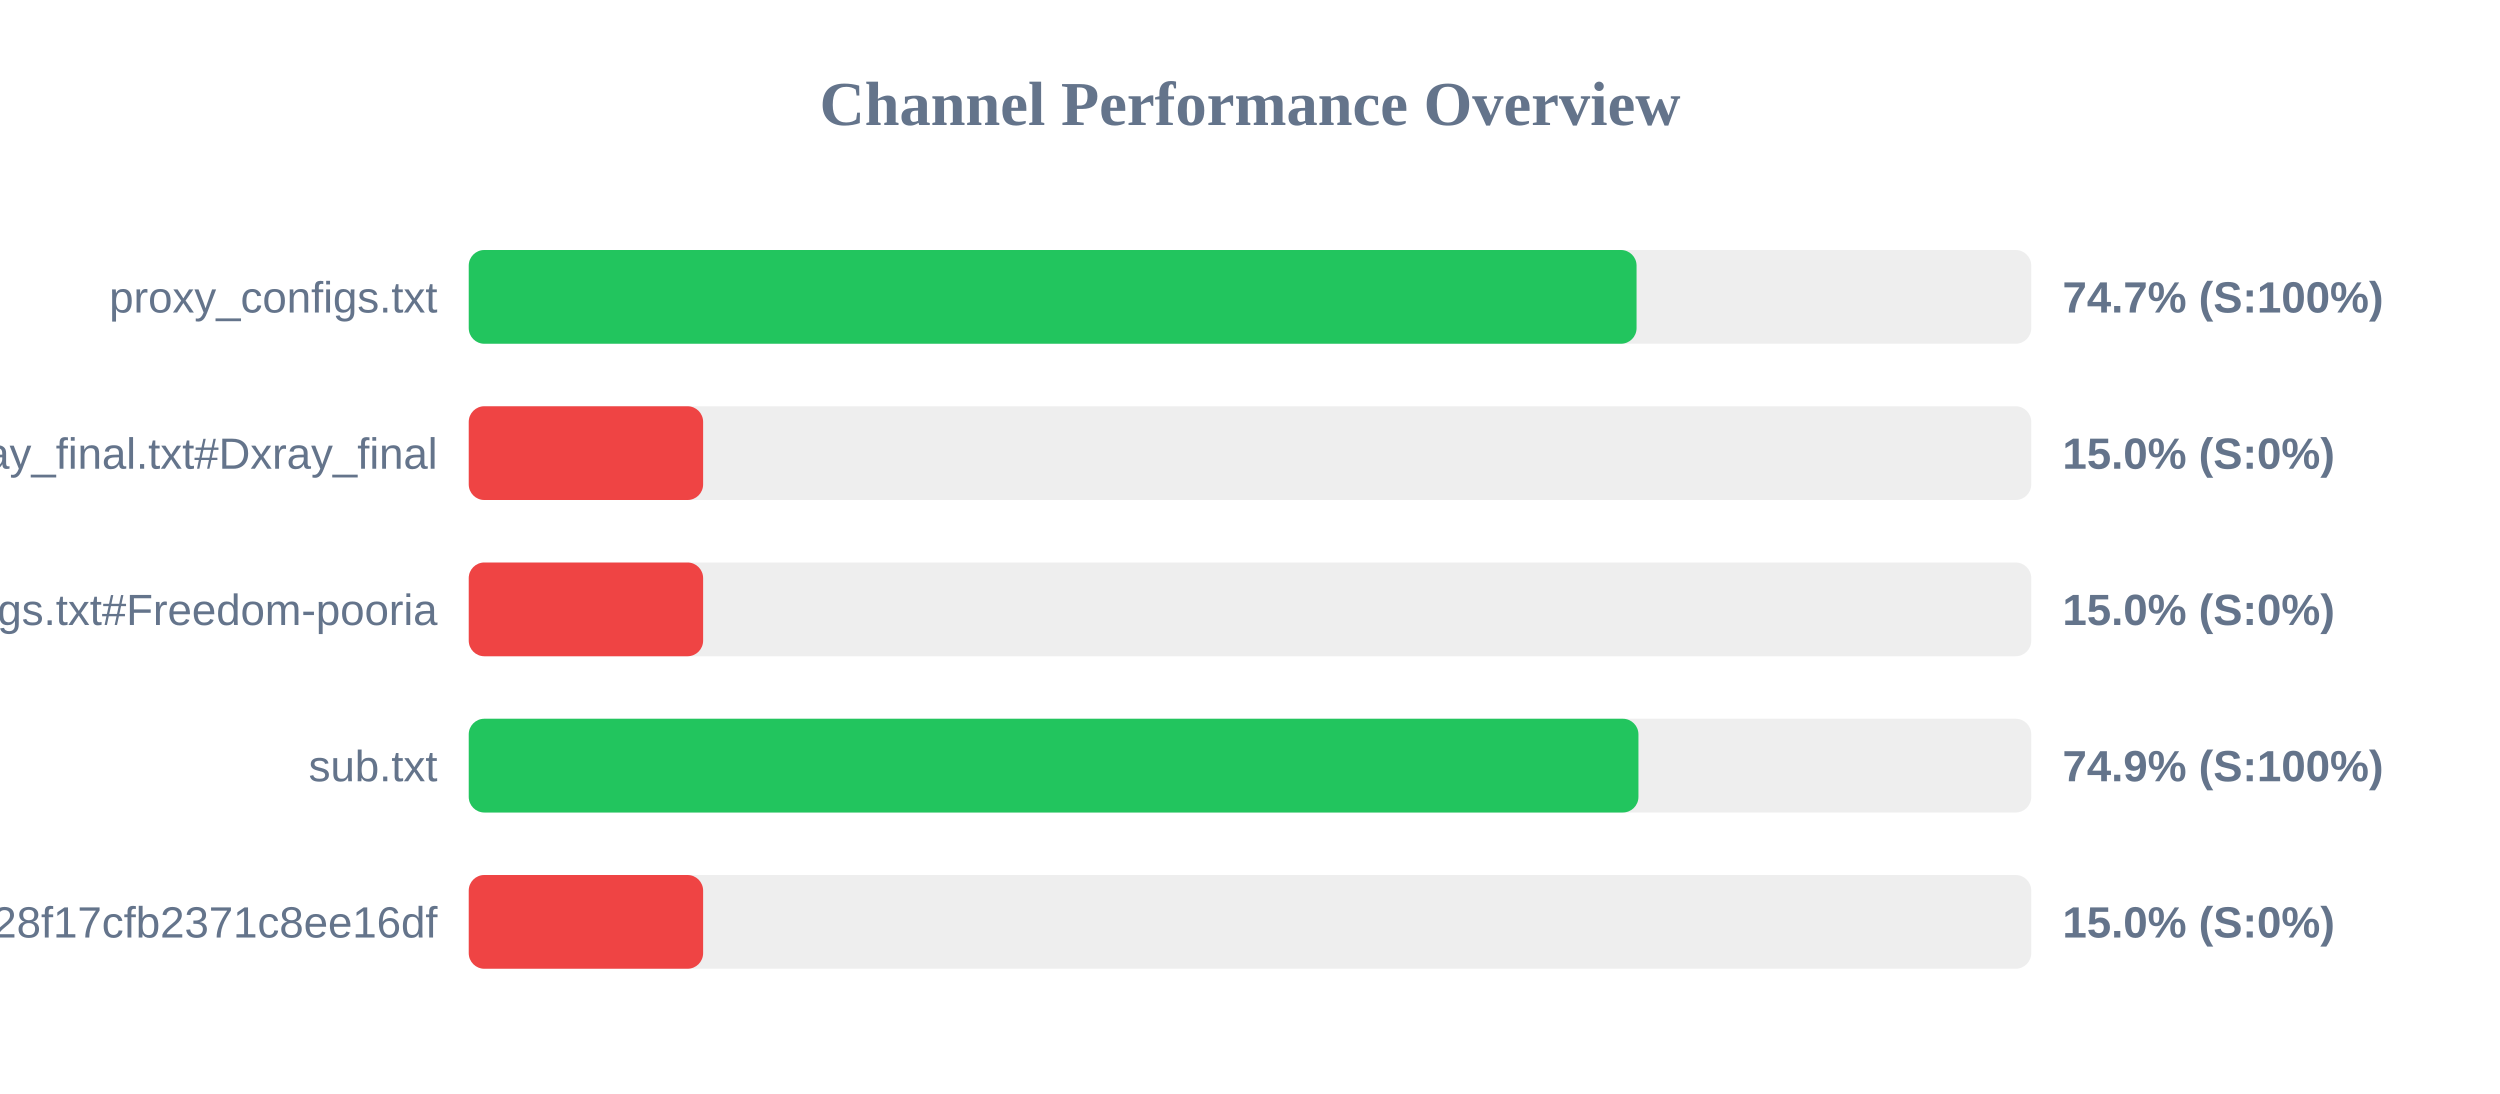
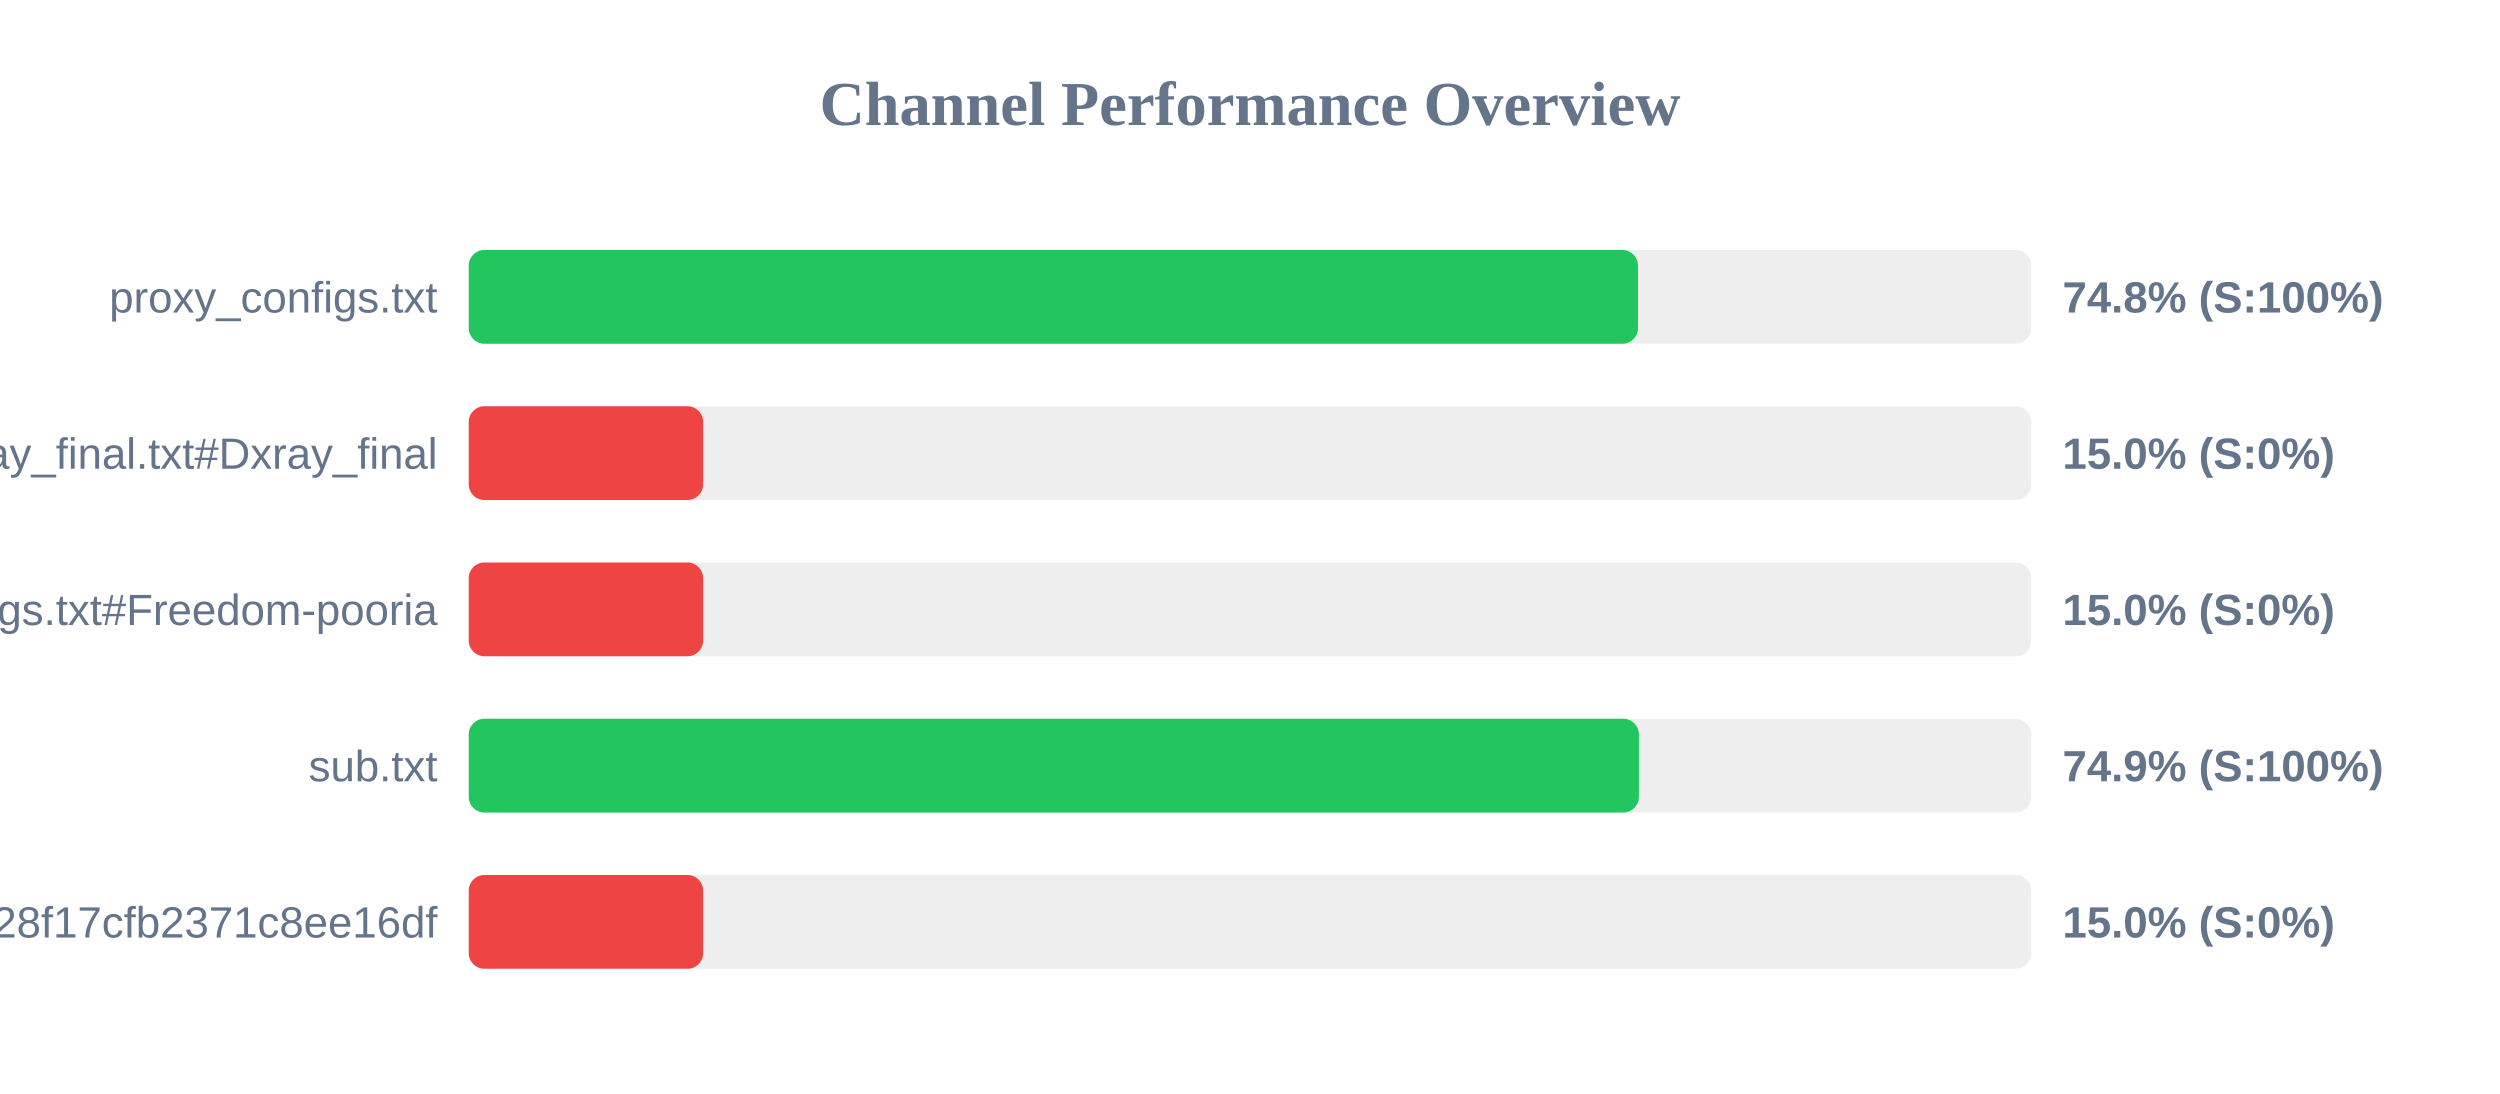
<svg xmlns="http://www.w3.org/2000/svg" width="800" height="350" version="1.1">
  <style>
        .row { font: 14px Arial; fill: #64748b; }
        .score { font: bold 14px Arial; fill: #64748b; }
    </style>
  <text x="400" y="40" text-anchor="middle" font-size="20px" font-weight="bold" fill="#64748b">Channel Performance Overview</text>
  <rect x="150" y="80" width="500" height="30" fill="#eee" rx="5" />
-   <rect x="150" y="80" width="373.7" height="30" fill="#22c55e" rx="5" />
+   <rect x="150" y="80" width="374.15" height="30" fill="#22c55e" rx="5" />
  <text x="140" y="100" text-anchor="end" class="row">proxy_configs.txt</text>
-   <text x="660" y="100" text-anchor="start" class="score">74.7% (S:100%)</text>
+   <text x="660" y="100" text-anchor="start" class="score">74.8% (S:100%)</text>
  <rect x="150" y="130" width="500" height="30" fill="#eee" rx="5" />
  <rect x="150" y="130" width="75.0" height="30" fill="#ef4444" rx="5" />
  <text x="140" y="150" text-anchor="end" class="row">xray_final.txt#Dxray_final</text>
  <text x="660" y="150" text-anchor="start" class="score">15.0% (S:0%)</text>
  <rect x="150" y="180" width="500" height="30" fill="#eee" rx="5" />
  <rect x="150" y="180" width="75.0" height="30" fill="#ef4444" rx="5" />
  <text x="140" y="200" text-anchor="end" class="row">v2ray_configs.txt#Freedom-pooria</text>
  <text x="660" y="200" text-anchor="start" class="score">15.0% (S:0%)</text>
  <rect x="150" y="230" width="500" height="30" fill="#eee" rx="5" />
-   <rect x="150" y="230" width="374.3" height="30" fill="#22c55e" rx="5" />
+   <rect x="150" y="230" width="374.45" height="30" fill="#22c55e" rx="5" />
  <text x="140" y="250" text-anchor="end" class="row">sub.txt</text>
  <text x="660" y="250" text-anchor="start" class="score">74.9% (S:100%)</text>
  <rect x="150" y="280" width="500" height="30" fill="#eee" rx="5" />
  <rect x="150" y="280" width="75.0" height="30" fill="#ef4444" rx="5" />
  <text x="140" y="300" text-anchor="end" class="row">?token=fedfed7b41b828f17cfb2371c8ee16df</text>
  <text x="660" y="300" text-anchor="start" class="score">15.0% (S:0%)</text>
</svg>
